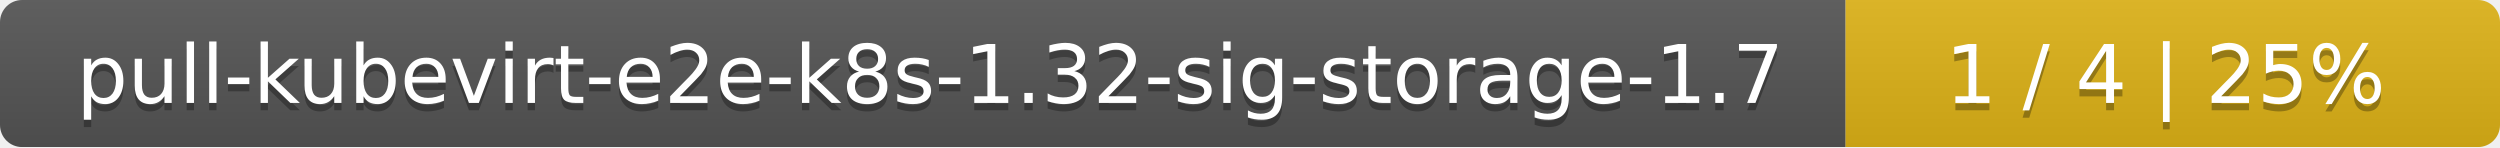
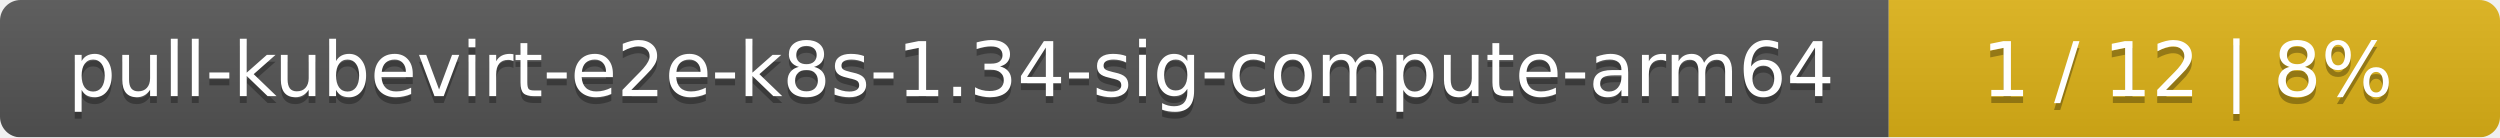
- <svg xmlns="http://www.w3.org/2000/svg" width="340" height="20">
+ <svg xmlns="http://www.w3.org/2000/svg" width="364" height="20">
  <linearGradient id="smooth" x2="0" y2="100%">
    <stop offset="0" stop-color="#bbb" stop-opacity=".1" />
    <stop offset="1" stop-opacity=".1" />
  </linearGradient>
  <mask id="round">
-     <rect width="340" height="20" rx="3" fill="#fff" />
+     <rect width="364" height="20" rx="3" fill="#fff" />
  </mask>
  <g mask="url(#round)">
-     <rect width="251" height="20" fill="#555" />
-     <rect x="251" width="89" height="20" fill="#dfb317" />
-     <rect width="340" height="20" fill="url(#smooth)" />
+     <rect width="275" height="20" fill="#555" />
+     <rect x="275" width="89" height="20" fill="#dfb317" />
+     <rect width="364" height="20" fill="url(#smooth)" />
  </g>
  <g fill="#fff" text-anchor="middle" font-family="DejaVu Sans,Verdana,Geneva,sans-serif" font-size="11">
-     <text x="126.5" y="15" fill="#010101" fill-opacity=".3">pull-kubevirt-e2e-k8s-1.32-sig-storage-1.7</text>
-     <text x="126.5" y="14">pull-kubevirt-e2e-k8s-1.32-sig-storage-1.7</text>
-     <text x="294.5" y="15" fill="#010101" fill-opacity=".3">1 / 4    |    25%</text>
-     <text x="294.5" y="14">1 / 4    |    25%</text>
+     <text x="138.5" y="15" fill="#010101" fill-opacity=".3">pull-kubevirt-e2e-k8s-1.34-sig-compute-arm64</text>
+     <text x="138.5" y="14">pull-kubevirt-e2e-k8s-1.34-sig-compute-arm64</text>
+     <text x="318.5" y="15" fill="#010101" fill-opacity=".3">1 / 12    |    8%</text>
+     <text x="318.5" y="14">1 / 12    |    8%</text>
  </g>
</svg>
